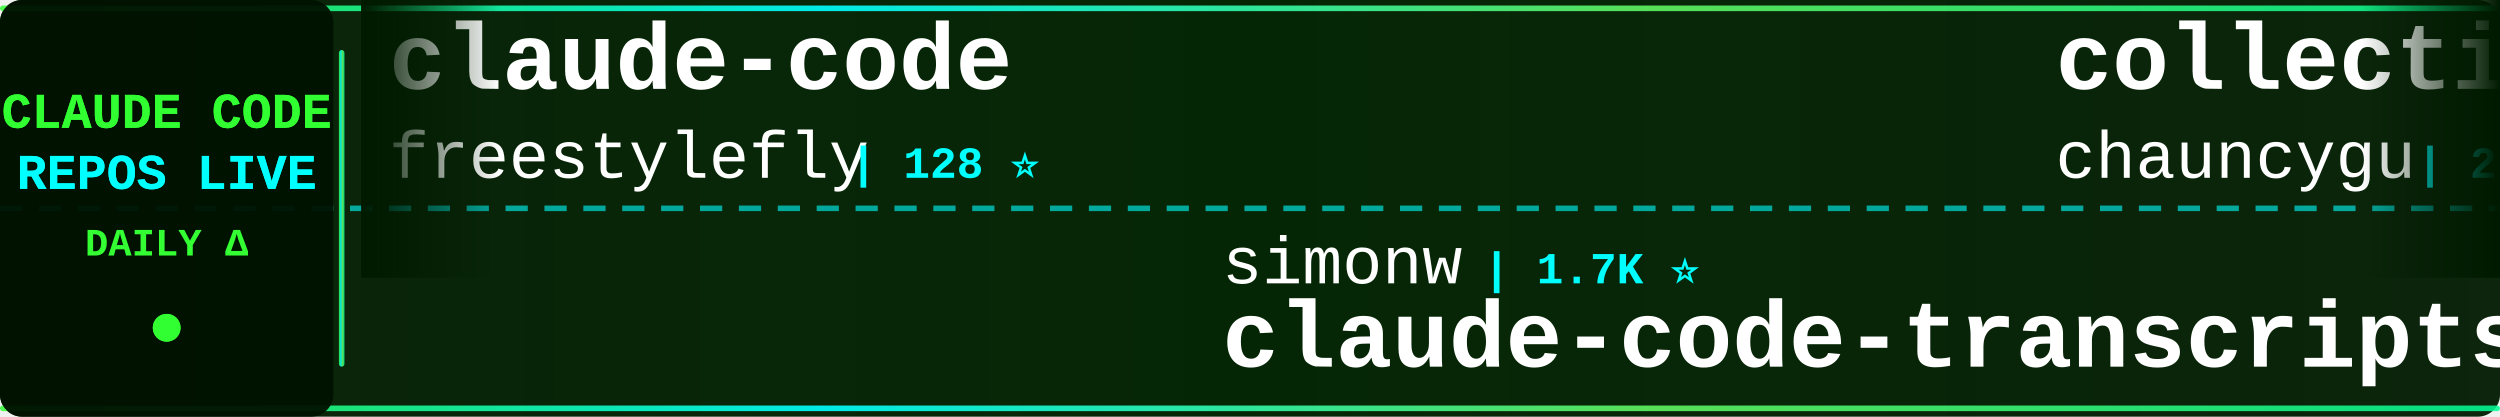
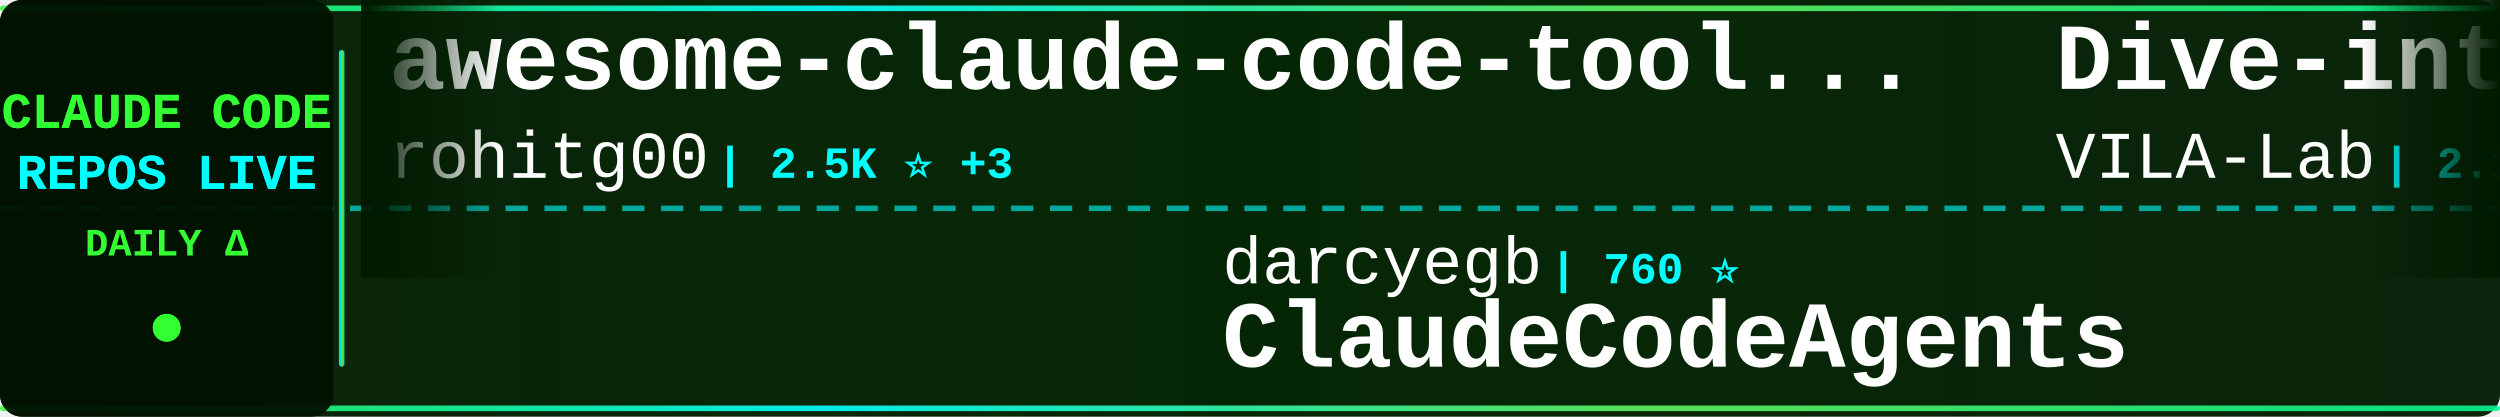
<svg xmlns="http://www.w3.org/2000/svg" width="900" height="150">
  <defs>
    <linearGradient id="tickerBg" x1="0%" y1="0%" x2="100%" y2="0%">
      <stop offset="0%" style="stop-color:#001a00;stop-opacity:0.95" />
      <stop offset="50%" style="stop-color:#002200;stop-opacity:0.98" />
      <stop offset="100%" style="stop-color:#001a00;stop-opacity:0.95" />
    </linearGradient>
    <linearGradient id="borderGrad" x1="0%" y1="0%" x2="100%" y2="0%">
      <stop offset="0%" style="stop-color:#33ff33;stop-opacity:0.85">
        <animate attributeName="stop-opacity" values="0.85;1;0.85" dur="2s" repeatCount="indefinite" />
      </stop>
      <stop offset="33%" style="stop-color:#00ffff;stop-opacity:0.9">
        <animate attributeName="stop-opacity" values="0.9;1;0.9" dur="2.2s" repeatCount="indefinite" />
      </stop>
      <stop offset="66%" style="stop-color:#66ff66;stop-opacity:0.85">
        <animate attributeName="stop-opacity" values="0.85;1;0.85" dur="1.8s" repeatCount="indefinite" />
      </stop>
      <stop offset="100%" style="stop-color:#00ff99;stop-opacity:0.85">
        <animate attributeName="stop-opacity" values="0.85;1;0.85" dur="2s" repeatCount="indefinite" />
      </stop>
    </linearGradient>
    <filter id="textGlow">
      <feGaussianBlur stdDeviation="0.1" result="coloredBlur" />
      <feMerge>
        <feMergeNode in="coloredBlur" />
        <feMergeNode in="SourceGraphic" />
      </feMerge>
    </filter>
    <filter id="metricGlow">
      <feGaussianBlur stdDeviation="0.2" result="coloredBlur" />
      <feMerge>
        <feMergeNode in="coloredBlur" />
        <feMergeNode in="SourceGraphic" />
      </feMerge>
    </filter>
    <linearGradient id="leftFade" x1="0%" y1="0%" x2="100%" y2="0%">
      <stop offset="0%" style="stop-color:#001a00;stop-opacity:1" />
      <stop offset="100%" style="stop-color:#001a00;stop-opacity:0" />
    </linearGradient>
    <linearGradient id="rightFade" x1="0%" y1="0%" x2="100%" y2="0%">
      <stop offset="0%" style="stop-color:#001a00;stop-opacity:0" />
      <stop offset="100%" style="stop-color:#001a00;stop-opacity:1" />
    </linearGradient>
  </defs>
  <rect width="900" height="150" fill="url(#tickerBg)" rx="8" />
  <rect x="0" y="2" width="900" height="2" fill="url(#borderGrad)" rx="1" />
  <rect x="0" y="146" width="900" height="2" fill="url(#borderGrad)" rx="1" />
  <line x1="0" y1="75" x2="900" y2="75" stroke="#00ffff" stroke-width="2" stroke-dasharray="8 6" opacity="0.6" />
  <rect x="0" y="0" width="120" height="150" fill="#001100" opacity="0.95" rx="8" />
  <text x="60" y="46" font-family="'Courier New', monospace" font-size="18" font-weight="bold" fill="#33ff33" text-anchor="middle" filter="url(#textGlow)">
    CLAUDE CODE
  </text>
  <text x="60" y="68" font-family="'Courier New', monospace" font-size="18" font-weight="bold" fill="#00ffff" text-anchor="middle" filter="url(#textGlow)">
    REPOS LIVE
  </text>
  <text x="60" y="92" font-family="'Courier New', monospace" font-size="14" font-weight="bold" fill="#33ff33" text-anchor="middle">
    DAILY Δ
  </text>
  <circle cx="60" cy="118" r="5" fill="#33ff33" filter="url(#metricGlow)">
    <animate attributeName="r" values="4;6;4" dur="1.5s" repeatCount="indefinite" />
    <animate attributeName="opacity" values="0.6;1;0.6" dur="1.5s" repeatCount="indefinite" />
  </circle>
  <rect x="122" y="18" width="2" height="114" fill="url(#borderGrad)" rx="1" />
  <clipPath id="tickerClip">
    <rect x="130" y="0" width="770" height="150" />
  </clipPath>
  <g clip-path="url(#tickerClip)">
    <g id="tickerItems">
      <animateTransform attributeName="transform" attributeType="XML" type="translate" from="0 0" to="-3000 0" dur="54s" repeatCount="indefinite" />
      <g transform="translate(0, 0)">
-         <text x="140" y="32" font-family="'Courier New', monospace" font-size="34" font-weight="bold" fill="#ffffff">claude-code</text>
-         <text x="140" y="64" font-family="'Courier New', monospace" font-size="24" font-weight="normal" fill="#ffffff" opacity="1.0">freestylefly</text>
-         <text x="306" y="64" font-family="'Courier New', monospace" font-size="16" font-weight="bold" fill="#00ffff"> | 128 ⭐</text>
+         <text x="140" y="32" font-family="'Courier New', monospace" font-size="34" font-weight="bold" fill="#ffffff">awesome-claude-code-tool...</text>
+         <text x="140" y="64" font-family="'Courier New', monospace" font-size="24" font-weight="normal" fill="#ffffff" opacity="1.0">rohitg00</text>
+         <text x="258" y="64" font-family="'Courier New', monospace" font-size="16" font-weight="bold" fill="#00ffff"> | 2.5K ⭐ +3</text>
      </g>
      <g transform="translate(300, 0)">
-         <text x="140" y="102" font-family="'Courier New', monospace" font-size="24" font-weight="normal" fill="#ffffff" opacity="1.0">simonw</text>
-         <text x="234" y="102" font-family="'Courier New', monospace" font-size="16" font-weight="bold" fill="#00ffff"> | 1.7K ⭐</text>
-         <text x="140" y="132" font-family="'Courier New', monospace" font-size="34" font-weight="bold" fill="#ffffff">claude-code-transcripts</text>
+         <text x="140" y="102" font-family="'Courier New', monospace" font-size="24" font-weight="normal" fill="#ffffff" opacity="1.0">darcyegb</text>
+         <text x="258" y="102" font-family="'Courier New', monospace" font-size="16" font-weight="bold" fill="#00ffff"> | 760 ⭐</text>
+         <text x="140" y="132" font-family="'Courier New', monospace" font-size="34" font-weight="bold" fill="#ffffff">ClaudeCodeAgents</text>
      </g>
      <g transform="translate(600, 0)">
-         <text x="140" y="32" font-family="'Courier New', monospace" font-size="34" font-weight="bold" fill="#ffffff">collection-claude-code-s...</text>
-         <text x="140" y="64" font-family="'Courier New', monospace" font-size="24" font-weight="normal" fill="#ffffff" opacity="1.0">chauncygu</text>
-         <text x="270" y="64" font-family="'Courier New', monospace" font-size="16" font-weight="bold" fill="#00ffff"> | 2.8K ⭐</text>
+         <text x="140" y="32" font-family="'Courier New', monospace" font-size="34" font-weight="bold" fill="#ffffff">Dive-into-Claude-Code</text>
+         <text x="140" y="64" font-family="'Courier New', monospace" font-size="24" font-weight="normal" fill="#ffffff" opacity="1.0">VILA-Lab</text>
+         <text x="258" y="64" font-family="'Courier New', monospace" font-size="16" font-weight="bold" fill="#00ffff"> | 2.1K ⭐ +1</text>
      </g>
      <g transform="translate(900, 0)">
-         <text x="140" y="102" font-family="'Courier New', monospace" font-size="24" font-weight="normal" fill="#ffffff" opacity="1.0">anthropics</text>
-         <text x="282" y="102" font-family="'Courier New', monospace" font-size="16" font-weight="bold" fill="#00ffff"> | 8.7K ⭐ +14</text>
-         <text x="140" y="132" font-family="'Courier New', monospace" font-size="34" font-weight="bold" fill="#ffffff">claude-code-action</text>
+         <text x="140" y="102" font-family="'Courier New', monospace" font-size="24" font-weight="normal" fill="#ffffff" opacity="1.0">777genius</text>
+         <text x="270" y="102" font-family="'Courier New', monospace" font-size="16" font-weight="bold" fill="#00ffff"> | 926 ⭐</text>
+         <text x="140" y="132" font-family="'Courier New', monospace" font-size="34" font-weight="bold" fill="#ffffff">claude-code-source-code</text>
      </g>
      <g transform="translate(1200, 0)">
-         <text x="140" y="32" font-family="'Courier New', monospace" font-size="34" font-weight="bold" fill="#ffffff">claude-code-settings</text>
-         <text x="140" y="64" font-family="'Courier New', monospace" font-size="24" font-weight="normal" fill="#ffffff" opacity="1.0">feiskyer</text>
-         <text x="258" y="64" font-family="'Courier New', monospace" font-size="16" font-weight="bold" fill="#00ffff"> | 1.6K ⭐ +2</text>
+         <text x="140" y="32" font-family="'Courier New', monospace" font-size="34" font-weight="bold" fill="#ffffff">sc-claude-code-files</text>
+         <text x="140" y="64" font-family="'Courier New', monospace" font-size="24" font-weight="normal" fill="#ffffff" opacity="1.0">https-deeplearning-ai</text>
+         <text x="414" y="64" font-family="'Courier New', monospace" font-size="16" font-weight="bold" fill="#00ffff"> | 544 ⭐</text>
      </g>
      <g transform="translate(1500, 0)">
+         <text x="140" y="102" font-family="'Courier New', monospace" font-size="24" font-weight="normal" fill="#ffffff" opacity="1.0">asgeirtj</text>
+         <text x="258" y="102" font-family="'Courier New', monospace" font-size="16" font-weight="bold" fill="#00ffff"> | 63.4K ⭐ +50</text>
+         <text x="140" y="132" font-family="'Courier New', monospace" font-size="34" font-weight="bold" fill="#ffffff">system_prompts_leaks</text>
+       </g>
+       <g transform="translate(1800, 0)">
+         <text x="140" y="32" font-family="'Courier New', monospace" font-size="34" font-weight="bold" fill="#ffffff">Claude-code</text>
+         <text x="140" y="64" font-family="'Courier New', monospace" font-size="24" font-weight="normal" fill="#ffffff" opacity="1.0">zstmfhy</text>
+         <text x="246" y="64" font-family="'Courier New', monospace" font-size="16" font-weight="bold" fill="#00ffff"> | 190 ⭐</text>
+       </g>
+       <g transform="translate(2100, 0)">
        <text x="140" y="102" font-family="'Courier New', monospace" font-size="24" font-weight="normal" fill="#ffffff" opacity="1.0">sugyan</text>
        <text x="234" y="102" font-family="'Courier New', monospace" font-size="16" font-weight="bold" fill="#00ffff"> | 1.1K ⭐</text>
        <text x="140" y="132" font-family="'Courier New', monospace" font-size="34" font-weight="bold" fill="#ffffff">claude-code-webui</text>
      </g>
-       <g transform="translate(1800, 0)">
-         <text x="140" y="32" font-family="'Courier New', monospace" font-size="34" font-weight="bold" fill="#ffffff">Claude-Code-Source-Study</text>
-         <text x="140" y="64" font-family="'Courier New', monospace" font-size="24" font-weight="normal" fill="#ffffff" opacity="1.0">luyao618</text>
-         <text x="258" y="64" font-family="'Courier New', monospace" font-size="16" font-weight="bold" fill="#00ffff"> | 1.7K ⭐</text>
+       <g transform="translate(2400, 0)">
+         <text x="140" y="32" font-family="'Courier New', monospace" font-size="34" font-weight="bold" fill="#ffffff">claude-coder</text>
+         <text x="140" y="64" font-family="'Courier New', monospace" font-size="24" font-weight="normal" fill="#ffffff" opacity="1.0">kodu-ai</text>
+         <text x="246" y="64" font-family="'Courier New', monospace" font-size="16" font-weight="bold" fill="#00ffff"> | 5.2K ⭐</text>
      </g>
-       <g transform="translate(2100, 0)">
+       <g transform="translate(2700, 0)">
+         <text x="140" y="102" font-family="'Courier New', monospace" font-size="24" font-weight="normal" fill="#ffffff" opacity="1.0">anthropics</text>
+         <text x="282" y="102" font-family="'Courier New', monospace" font-size="16" font-weight="bold" fill="#00ffff"> | 8.7K ⭐ +6</text>
+         <text x="140" y="132" font-family="'Courier New', monospace" font-size="34" font-weight="bold" fill="#ffffff">claude-code-action</text>
+       </g>
+       <g transform="translate(3000, 0)">
+         <text x="140" y="32" font-family="'Courier New', monospace" font-size="34" font-weight="bold" fill="#ffffff">awesome-claude-code-tool...</text>
+         <text x="140" y="64" font-family="'Courier New', monospace" font-size="24" font-weight="normal" fill="#ffffff" opacity="1.0">rohitg00</text>
+         <text x="258" y="64" font-family="'Courier New', monospace" font-size="16" font-weight="bold" fill="#00ffff"> | 2.5K ⭐ +3</text>
+       </g>
+       <g transform="translate(3300, 0)">
        <text x="140" y="102" font-family="'Courier New', monospace" font-size="24" font-weight="normal" fill="#ffffff" opacity="1.0">darcyegb</text>
        <text x="258" y="102" font-family="'Courier New', monospace" font-size="16" font-weight="bold" fill="#00ffff"> | 760 ⭐</text>
        <text x="140" y="132" font-family="'Courier New', monospace" font-size="34" font-weight="bold" fill="#ffffff">ClaudeCodeAgents</text>
      </g>
-       <g transform="translate(2400, 0)">
-         <text x="140" y="32" font-family="'Courier New', monospace" font-size="34" font-weight="bold" fill="#ffffff">claude-code-telegram</text>
-         <text x="140" y="64" font-family="'Courier New', monospace" font-size="24" font-weight="normal" fill="#ffffff" opacity="1.0">RichardAtCT</text>
-         <text x="294" y="64" font-family="'Courier New', monospace" font-size="16" font-weight="bold" fill="#00ffff"> | 2.8K ⭐</text>
-       </g>
-       <g transform="translate(2700, 0)">
-         <text x="140" y="102" font-family="'Courier New', monospace" font-size="24" font-weight="normal" fill="#ffffff" opacity="1.0">Chachamaru127</text>
-         <text x="318" y="102" font-family="'Courier New', monospace" font-size="16" font-weight="bold" fill="#00ffff"> | 3.1K ⭐ +1</text>
-         <text x="140" y="132" font-family="'Courier New', monospace" font-size="34" font-weight="bold" fill="#ffffff">claude-code-harness</text>
-       </g>
-       <g transform="translate(3000, 0)">
-         <text x="140" y="32" font-family="'Courier New', monospace" font-size="34" font-weight="bold" fill="#ffffff">claude-code</text>
-         <text x="140" y="64" font-family="'Courier New', monospace" font-size="24" font-weight="normal" fill="#ffffff" opacity="1.0">freestylefly</text>
-         <text x="306" y="64" font-family="'Courier New', monospace" font-size="16" font-weight="bold" fill="#00ffff"> | 128 ⭐</text>
-       </g>
-       <g transform="translate(3300, 0)">
-         <text x="140" y="102" font-family="'Courier New', monospace" font-size="24" font-weight="normal" fill="#ffffff" opacity="1.0">simonw</text>
-         <text x="234" y="102" font-family="'Courier New', monospace" font-size="16" font-weight="bold" fill="#00ffff"> | 1.7K ⭐</text>
-         <text x="140" y="132" font-family="'Courier New', monospace" font-size="34" font-weight="bold" fill="#ffffff">claude-code-transcripts</text>
-       </g>
      <g transform="translate(3600, 0)">
-         <text x="140" y="32" font-family="'Courier New', monospace" font-size="34" font-weight="bold" fill="#ffffff">collection-claude-code-s...</text>
-         <text x="140" y="64" font-family="'Courier New', monospace" font-size="24" font-weight="normal" fill="#ffffff" opacity="1.0">chauncygu</text>
-         <text x="270" y="64" font-family="'Courier New', monospace" font-size="16" font-weight="bold" fill="#00ffff"> | 2.8K ⭐</text>
+         <text x="140" y="32" font-family="'Courier New', monospace" font-size="34" font-weight="bold" fill="#ffffff">Dive-into-Claude-Code</text>
+         <text x="140" y="64" font-family="'Courier New', monospace" font-size="24" font-weight="normal" fill="#ffffff" opacity="1.0">VILA-Lab</text>
+         <text x="258" y="64" font-family="'Courier New', monospace" font-size="16" font-weight="bold" fill="#00ffff"> | 2.1K ⭐ +1</text>
      </g>
      <g transform="translate(3900, 0)">
-         <text x="140" y="102" font-family="'Courier New', monospace" font-size="24" font-weight="normal" fill="#ffffff" opacity="1.0">anthropics</text>
-         <text x="282" y="102" font-family="'Courier New', monospace" font-size="16" font-weight="bold" fill="#00ffff"> | 8.7K ⭐ +14</text>
-         <text x="140" y="132" font-family="'Courier New', monospace" font-size="34" font-weight="bold" fill="#ffffff">claude-code-action</text>
+         <text x="140" y="102" font-family="'Courier New', monospace" font-size="24" font-weight="normal" fill="#ffffff" opacity="1.0">777genius</text>
+         <text x="270" y="102" font-family="'Courier New', monospace" font-size="16" font-weight="bold" fill="#00ffff"> | 926 ⭐</text>
+         <text x="140" y="132" font-family="'Courier New', monospace" font-size="34" font-weight="bold" fill="#ffffff">claude-code-source-code</text>
      </g>
    </g>
  </g>
  <rect x="130" y="0" width="50" height="100" fill="url(#leftFade)" />
  <rect x="850" y="0" width="50" height="100" fill="url(#rightFade)" />
</svg>
